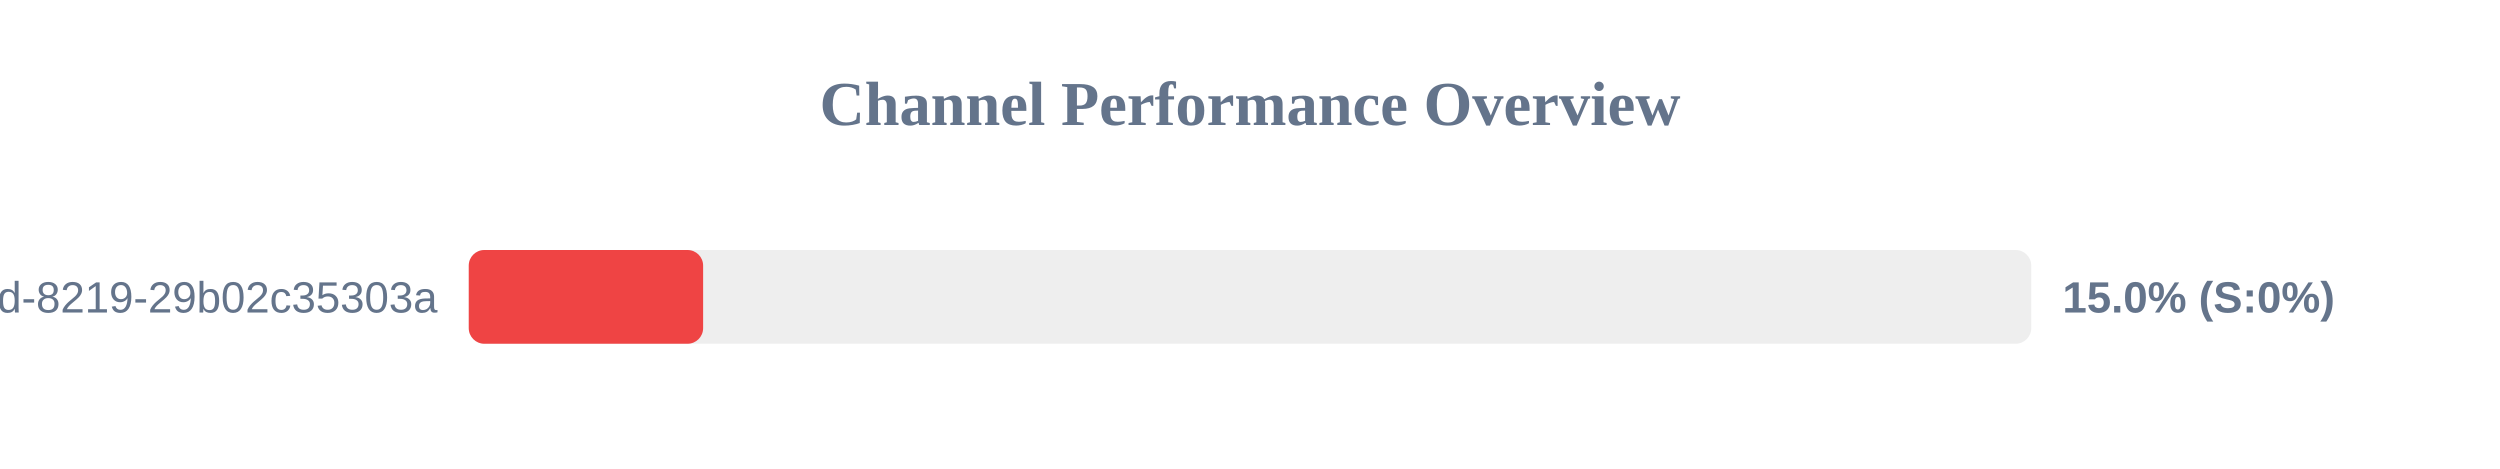
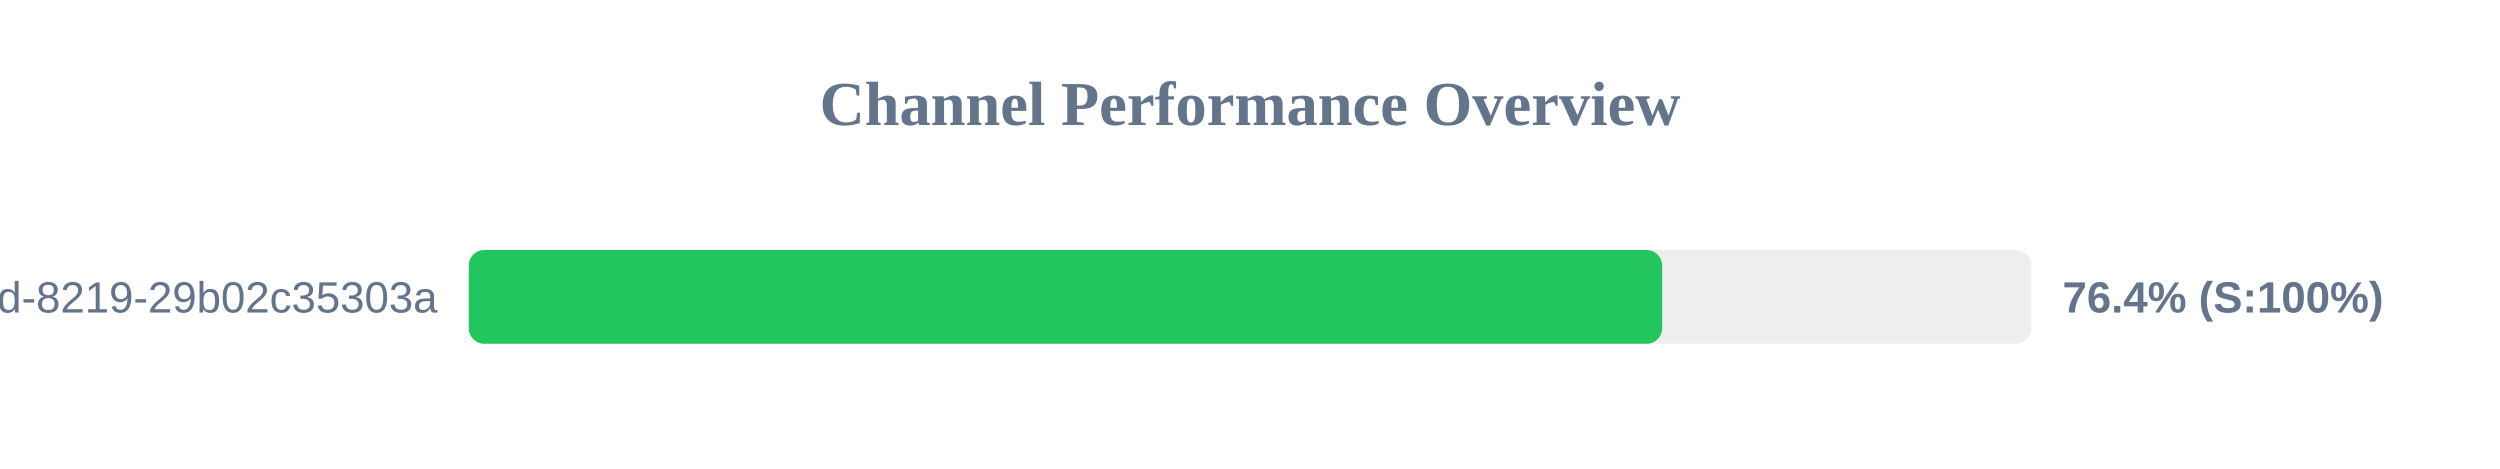
<svg xmlns="http://www.w3.org/2000/svg" width="800" height="150" version="1.1">
  <style>
        .row { font: 14px Arial; fill: #64748b; }
        .score { font: bold 14px Arial; fill: #64748b; }
    </style>
  <text x="400" y="40" text-anchor="middle" font-size="20px" font-weight="bold" fill="#64748b">Channel Performance Overview</text>
  <rect x="150" y="80" width="500" height="30" fill="#eee" rx="5" />
-   <rect x="150" y="80" width="75.0" height="30" fill="#ef4444" rx="5" />
+   <rect x="150" y="80" width="381.9" height="30" fill="#22c55e" rx="5" />
  <text x="140" y="100" text-anchor="end" class="row">?uuid=5eaa121d-4362-444d-8219-29b02c35303a</text>
-   <text x="660" y="100" text-anchor="start" class="score">15.0% (S:0%)</text>
+   <text x="660" y="100" text-anchor="start" class="score">76.4% (S:100%)</text>
</svg>
